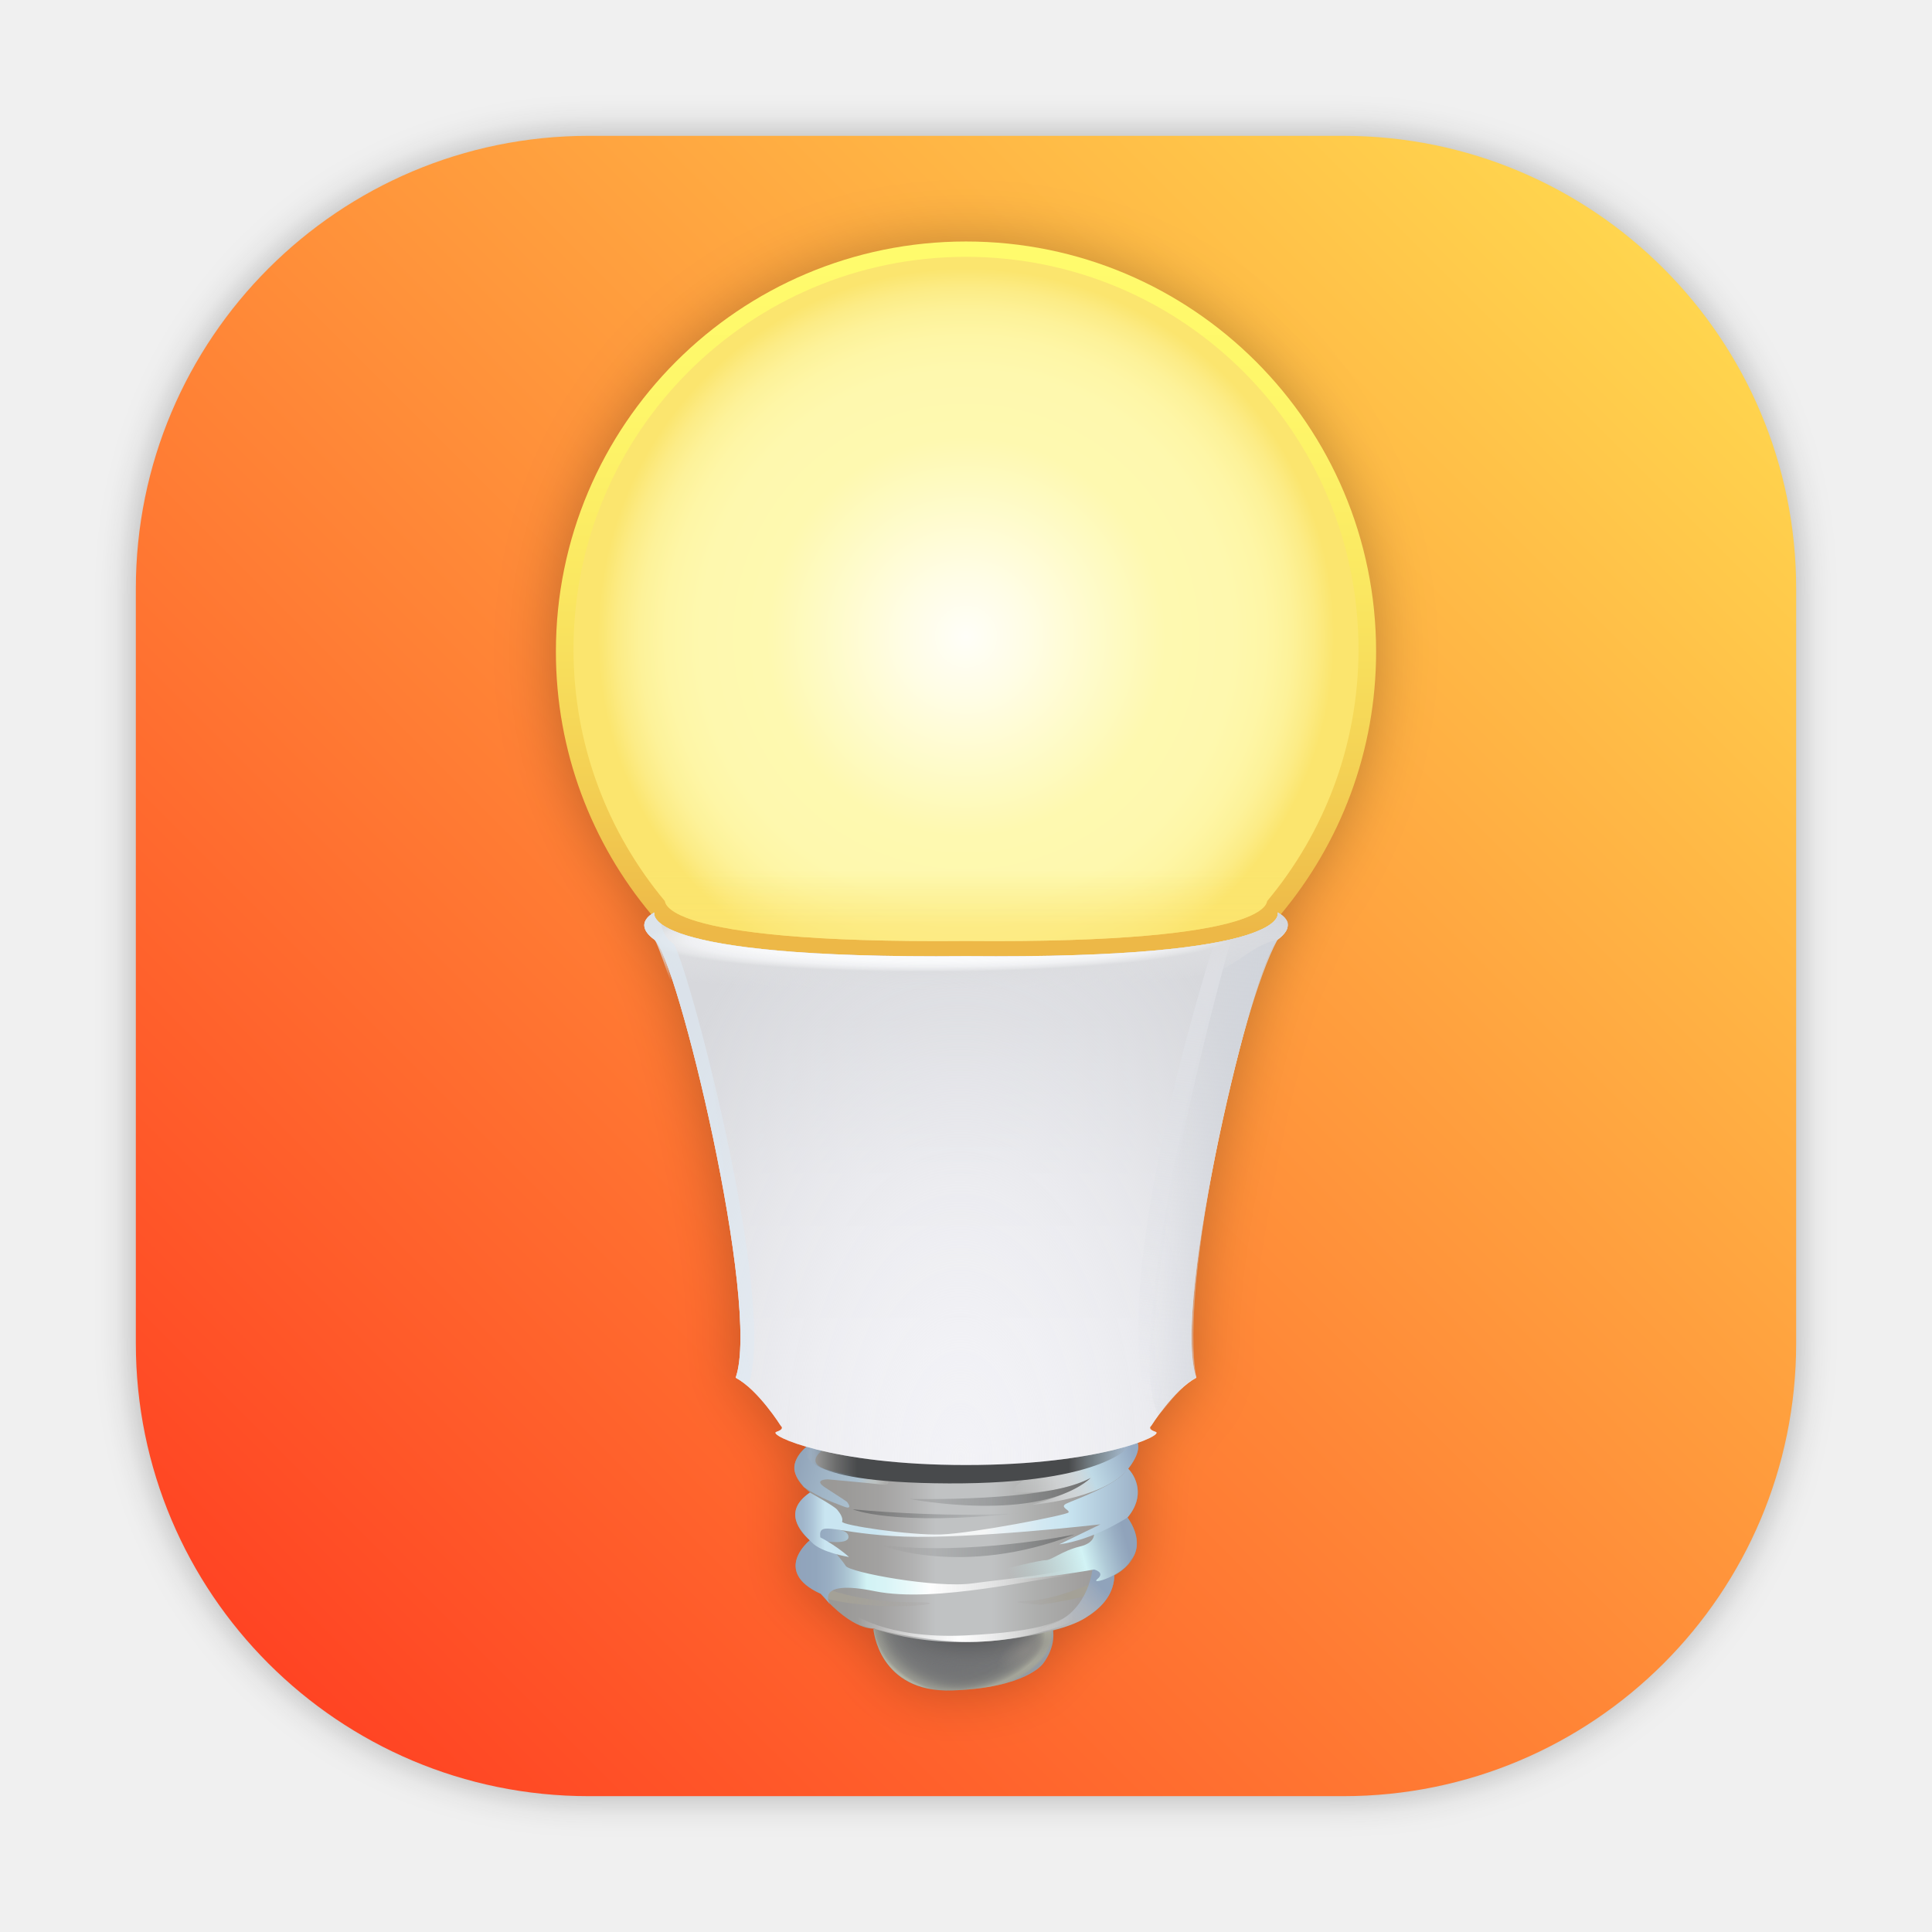
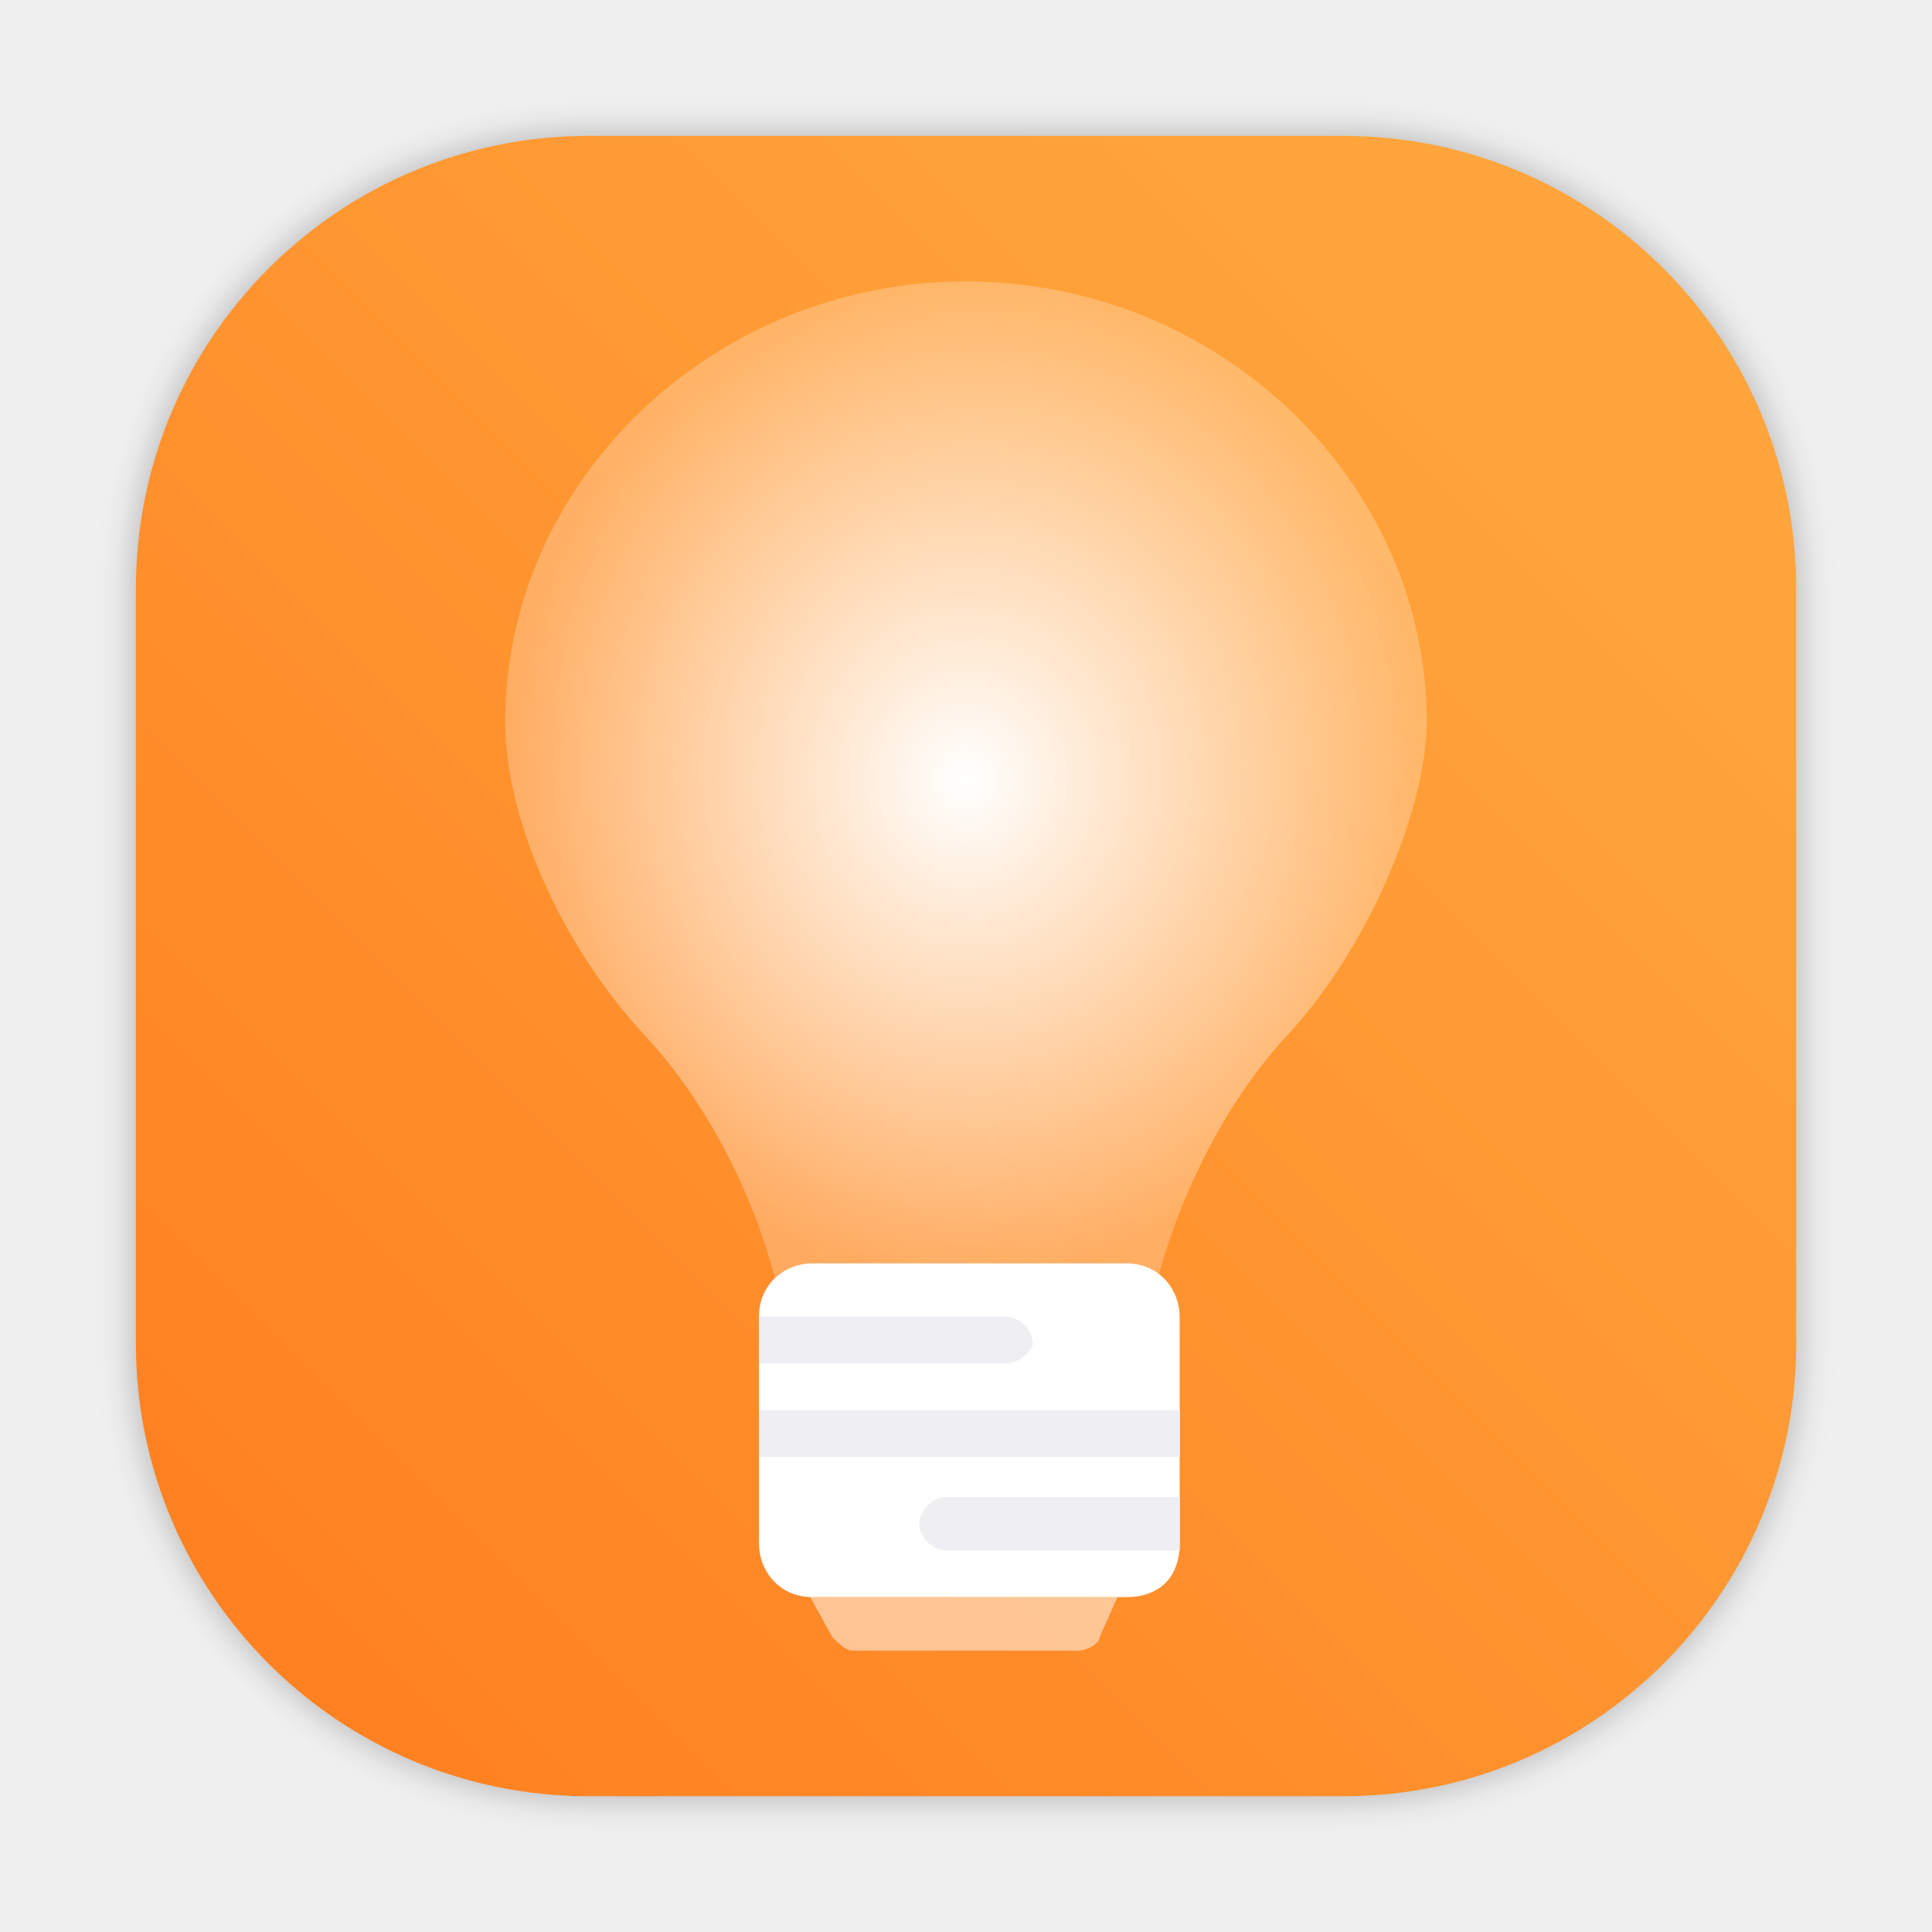
- <svg xmlns="http://www.w3.org/2000/svg" xmlns:xlink="http://www.w3.org/1999/xlink" width="64" height="64" version="1.1" id="svg468">
-   <defs id="defs357">
-     <radialGradient id="SVGID_1_" cx="488.23" cy="963.87" r="81.495" gradientTransform="matrix(.9979 -.065517 .032525 .4954 -30.301 518.39)" gradientUnits="userSpaceOnUse">
-       <stop stop-color="#727375" offset=".317" id="stop2" />
-       <stop stop-color="#727375" offset=".521" id="stop4" />
-       <stop stop-color="#747576" offset=".724" id="stop6" />
-       <stop stop-color="#7B7C7B" offset=".797" id="stop8" />
-       <stop stop-color="#868784" offset=".85" id="stop10" />
-       <stop stop-color="#979890" offset=".892" id="stop12" />
-       <stop stop-color="#ADAEA0" offset=".927" id="stop14" />
-       <stop stop-color="#B2B3A4" offset=".934" id="stop16" />
-       <stop stop-color="#B0B1A3" offset=".974" id="stop18" />
-       <stop stop-color="#9DA5B0" offset="1" id="stop20" />
+ <svg xmlns="http://www.w3.org/2000/svg" width="64" height="64" version="1.1" viewBox="0 0 16.933 16.933">
+   <defs>
+     <filter id="filter1057-3" x="-.027" y="-.027" width="1.054" height="1.054" color-interpolation-filters="sRGB">
+       <feGaussianBlur stdDeviation="0.619" />
+     </filter>
+     <linearGradient id="linearGradient1053-6" x1="-127" x2="-80.659" y1="60" y2="13.659" gradientTransform="matrix(.26459 0 0 .26459 34.793 -.135)" gradientUnits="userSpaceOnUse">
+       <stop stop-color="#ff7d1e" offset="0" />
+       <stop stop-color="#ffa53c" offset="1" />
+     </linearGradient>
+     <radialGradient id="radialGradient22954" cx="32" cy="25.829" r="15.266" gradientTransform="matrix(1 0 0 1.0813 0 -2.1001)" gradientUnits="userSpaceOnUse">
+       <stop stop-color="#fff" offset="0" />
+       <stop stop-color="#fff" stop-opacity=".25" offset="1" />
    </radialGradient>
-     <radialGradient id="SVGID_2_" cx="530.28" cy="942.51" r="82.471" gradientTransform="matrix(-.9826 .186 -.1329 -.702 1176.5 1505.5)" gradientUnits="userSpaceOnUse">
-       <stop stop-color="#727375" stop-opacity="0" offset=".521" id="stop23" />
-       <stop stop-color="#747576" stop-opacity=".197" offset=".724" id="stop25" />
-       <stop stop-color="#7B7C7B" stop-opacity=".268" offset=".797" id="stop27" />
-       <stop stop-color="#868784" stop-opacity=".318" offset=".85" id="stop29" />
-       <stop stop-color="#979890" stop-opacity=".359" offset=".892" id="stop31" />
-       <stop stop-color="#ADAEA0" stop-opacity=".394" offset=".927" id="stop33" />
-       <stop stop-color="#B2B3A4" stop-opacity=".4" offset=".934" id="stop35" />
-       <stop stop-color="#B0B1A3" stop-opacity=".6" offset=".974" id="stop37" />
-       <stop stop-color="#B2B3A4" offset="1" id="stop39" />
-     </radialGradient>
-     <radialGradient id="SVGID_3_" cx="552.17" cy="970.28" r="30.148" gradientTransform="matrix(-.8848 .466 -.2036 -.3865 1238.3 1088)" gradientUnits="userSpaceOnUse">
-       <stop stop-color="#8B8986" offset="0" id="stop42" />
-       <stop stop-color="#8B8986" stop-opacity="0" offset=".717" id="stop44" />
-     </radialGradient>
-     <radialGradient id="SVGID_4_" cx="512.87" cy="954.24" r="28.923" gradientTransform="matrix(.019733 .9998 -2.2362 .044135 2636.6 399.35)" gradientUnits="userSpaceOnUse">
-       <stop stop-opacity=".4" offset="0" id="stop47" />
-       <stop stop-color="#131313" stop-opacity=".316" offset=".209" id="stop49" />
-       <stop stop-color="#434445" stop-opacity=".147" offset=".631" id="stop51" />
-       <stop stop-color="#727375" stop-opacity="0" offset="1" id="stop53" />
-     </radialGradient>
-     <linearGradient id="SVGID_5_" x1="511.5" x2="511.5" y1="47.659" y2="493.14" gradientUnits="userSpaceOnUse">
-       <stop stop-color="#FFFB6C" offset="0" id="stop56" />
-       <stop stop-color="#FEF669" offset=".223" id="stop58" />
-       <stop stop-color="#FAE761" offset=".492" id="stop60" />
-       <stop stop-color="#F3CF53" offset=".786" id="stop62" />
-       <stop stop-color="#EDB847" offset="1" id="stop64" />
-     </linearGradient>
-     <radialGradient id="SVGID_6_" cx="511.5" cy="297.18" r="244.56" gradientUnits="userSpaceOnUse">
-       <stop stop-color="#FFFEF8" offset="0" id="stop67" />
-       <stop stop-color="#FFFDE5" offset=".168" id="stop69" />
-       <stop stop-color="#FEF9B5" offset=".506" id="stop71" />
-       <stop stop-color="#FEF9B0" offset=".542" id="stop73" />
-       <stop stop-color="#FEF8AE" offset=".722" id="stop75" />
-       <stop stop-color="#FEF6A6" offset=".814" id="stop77" />
-       <stop stop-color="#FDF299" offset=".885" id="stop79" />
-       <stop stop-color="#FCEC86" offset=".946" id="stop81" />
-       <stop stop-color="#FBE56E" offset="1" id="stop83" />
-     </radialGradient>
-     <linearGradient id="SVGID_7_" x1="511.5" x2="511.5" y1="489.54" y2="452.53" gradientUnits="userSpaceOnUse">
-       <stop stop-color="#FCE46E" stop-opacity=".6" offset="0" id="stop86" />
-       <stop stop-color="#FBE56E" stop-opacity="0" offset="1" id="stop88" />
-     </linearGradient>
-     <linearGradient id="SVGID_8_" x1="398.74" x2="617.05" y1="897.5" y2="897.5" gradientUnits="userSpaceOnUse">
-       <stop stop-color="#999795" offset="0" id="stop91" />
-       <stop stop-color="#9B9A98" offset=".149" id="stop93" />
-       <stop stop-color="#A3A2A1" offset=".257" id="stop95" />
-       <stop stop-color="#B1B1B1" offset=".351" id="stop97" />
-       <stop stop-color="#C0C2C3" offset=".424" id="stop99" />
-       <stop stop-color="#C0C2C3" offset=".51" id="stop101" />
-       <stop stop-color="#C0C2C3" offset=".594" id="stop103" />
-       <stop stop-color="#AEAFAE" offset=".727" id="stop105" />
-       <stop stop-color="#9F9D9C" offset=".887" id="stop107" />
-       <stop stop-color="#999795" offset="1" id="stop109" />
-     </linearGradient>
-     <linearGradient id="SVGID_9_" x1="589.66" x2="550.74" y1="930.65" y2="940.95" gradientUnits="userSpaceOnUse">
-       <stop stop-color="#A4A197" offset=".283" id="stop112" />
-       <stop stop-color="#A9A7A3" stop-opacity=".426" offset=".87" id="stop114" />
-       <stop stop-color="#AAA8A6" stop-opacity=".314" offset=".984" id="stop116" />
-       <stop stop-color="#AAA8A6" stop-opacity=".3" offset="1" id="stop118" />
-     </linearGradient>
-     <linearGradient id="SVGID_10_" x1="429.24" x2="481.42" y1="934.46" y2="937.38" gradientUnits="userSpaceOnUse">
-       <stop stop-color="#A4A197" offset=".056" id="stop121" />
-       <stop stop-color="#AAA8A6" stop-opacity=".3" offset="1" id="stop123" />
-     </linearGradient>
-     <linearGradient id="SVGID_11_" x1="562.24" x2="599.68" y1="964.24" y2="927.03" gradientUnits="userSpaceOnUse">
-       <stop stop-color="#FEFEFE" stop-opacity="0" offset=".056" id="stop126" />
-       <stop stop-color="#CCD5E0" stop-opacity=".399" offset=".432" id="stop128" />
-       <stop stop-color="#A1B1C5" stop-opacity=".798" offset=".809" id="stop130" />
-       <stop stop-color="#90A3BB" offset="1" id="stop132" />
-     </linearGradient>
-     <linearGradient id="SVGID_12_" x1="622.96" x2="544.4" y1="839.91" y2="869.03" gradientUnits="userSpaceOnUse">
-       <stop stop-color="#95AAC3" offset="0" id="stop135" />
-       <stop stop-color="#BFDAE6" offset=".369" id="stop137" />
-       <stop stop-color="#D0DEE4" stop-opacity=".912" offset=".454" id="stop139" />
-       <stop stop-color="#DAE0E3" stop-opacity=".811" offset=".55" id="stop141" />
-       <stop stop-color="#DEE1E3" stop-opacity=".7" offset=".657" id="stop143" />
-       <stop stop-color="#E0E2E3" stop-opacity="0" offset="1" id="stop145" />
-     </linearGradient>
-     <linearGradient id="SVGID_13_" x1="398.32" x2="592.72" y1="914.36" y2="914.36" gradientUnits="userSpaceOnUse">
-       <stop stop-color="#90A3BB" offset="0" id="stop148" />
-       <stop stop-color="#92A6BD" offset=".069" id="stop150" />
-       <stop stop-color="#9AAFC4" offset=".12" id="stop152" />
-       <stop stop-color="#A7BFCF" offset=".164" id="stop154" />
-       <stop stop-color="#B9D5DF" offset=".204" id="stop156" />
-       <stop stop-color="#D1F2F4" offset=".242" id="stop158" />
-       <stop stop-color="#D2F3F5" offset=".244" id="stop160" />
-       <stop stop-color="#D8F4F6" offset=".305" id="stop162" />
-       <stop stop-color="#E8F9FA" offset=".385" id="stop164" />
-       <stop stop-color="#FEFEFE" offset=".46" id="stop166" />
-       <stop stop-color="#FEFEFE" stop-opacity="0" offset=".944" id="stop168" />
-     </linearGradient>
-     <linearGradient id="SVGID_14_" x1="433.25" x2="592.42" y1="951.5" y2="951.5" gradientUnits="userSpaceOnUse">
-       <stop stop-color="#FEFEFE" stop-opacity="0" offset=".036" id="stop171" />
-       <stop stop-color="#FEFEFE" offset=".46" id="stop173" />
-       <stop stop-color="#FEFEFE" stop-opacity="0" offset=".944" id="stop175" />
-     </linearGradient>
-     <linearGradient id="SVGID_15_" x1="400.28" x2="456.82" y1="850.45" y2="863.8" gradientUnits="userSpaceOnUse">
-       <stop stop-color="#93A6BB" offset="0" id="stop178" />
-       <stop stop-color="#A2B7C8" offset=".369" id="stop180" />
-       <stop stop-color="#ABC0CF" offset=".69" id="stop182" />
-       <stop stop-color="#AEC2CF" stop-opacity=".977" offset=".705" id="stop184" />
-       <stop stop-color="#C0CBCE" stop-opacity=".815" offset=".815" id="stop186" />
-       <stop stop-color="#C7CFCE" stop-opacity=".7" offset=".894" id="stop188" />
-       <stop stop-color="#C8CFCE" stop-opacity=".661" offset=".902" id="stop190" />
-       <stop stop-color="#CDD2CE" stop-opacity=".2" offset=".999" id="stop192" />
-     </linearGradient>
-     <linearGradient id="SVGID_16_" x1="436.23" x2="547.22" y1="879.82" y2="879.82" gradientUnits="userSpaceOnUse">
-       <stop stop-color="#484A4C" offset="0" id="stop195" />
-       <stop stop-color="#484A4C" stop-opacity="0" offset="1" id="stop197" />
-     </linearGradient>
-     <linearGradient id="SVGID_17_" x1="585.22" x2="434.68" y1="863.53" y2="876.3" gradientUnits="userSpaceOnUse">
-       <stop stop-color="#484A4C" offset="0" id="stop200" />
-       <stop stop-color="#484A4C" stop-opacity="0" offset="1" id="stop202" />
-     </linearGradient>
-     <linearGradient id="SVGID_18_" x1="453.76" x2="583.72" y1="901.12" y2="901.12" gradientUnits="userSpaceOnUse">
-       <stop stop-color="#484A4C" stop-opacity="0" offset="0" id="stop205" />
-       <stop stop-color="#484A4C" offset="1" id="stop207" />
-     </linearGradient>
-     <linearGradient id="SVGID_19_" x1="618.62" x2="540.56" y1="900.35" y2="921.85" gradientUnits="userSpaceOnUse">
-       <stop stop-color="#90A3BB" offset="0" id="stop210" />
-       <stop stop-color="#99AEC3" offset=".078" id="stop212" />
-       <stop stop-color="#B0CAD7" offset=".215" id="stop214" />
-       <stop stop-color="#D2F3F5" offset=".374" id="stop216" />
-       <stop stop-color="#D2F3F5" stop-opacity="0" offset="1" id="stop218" />
-     </linearGradient>
-     <linearGradient id="SVGID_20_" x1="398.06" x2="625.53" y1="879.07" y2="879.07" gradientUnits="userSpaceOnUse">
-       <stop stop-color="#9CB1C7" offset="0" id="stop221" />
-       <stop stop-color="#A0B6CB" offset=".022" id="stop223" />
-       <stop stop-color="#ADC5D7" offset=".049" id="stop225" />
-       <stop stop-color="#C2DDEA" offset=".078" id="stop227" />
-       <stop stop-color="#C9E5F1" offset=".087" id="stop229" />
-       <stop stop-color="#C9E5F1" offset=".235" id="stop231" />
-       <stop stop-color="#D9EBF3" offset=".286" id="stop233" />
-       <stop stop-color="#E9F1F5" offset=".357" id="stop235" />
-       <stop stop-color="#F2F5F6" offset=".439" id="stop237" />
-       <stop stop-color="#F5F6F6" offset=".554" id="stop239" />
-       <stop stop-color="#E9F1F5" offset=".604" id="stop241" />
-       <stop stop-color="#D2E8F2" offset=".72" id="stop243" />
-       <stop stop-color="#C9E5F1" offset=".792" id="stop245" />
-       <stop stop-color="#9CB1C7" offset="1" id="stop247" />
-     </linearGradient>
-     <linearGradient id="SVGID_21_" x1="405.23" x2="621.77" y1="846.51" y2="846.51" gradientUnits="userSpaceOnUse">
-       <stop stop-color="#fff" stop-opacity="0" offset="0" id="stop250" />
-       <stop stop-color="#E3E4E4" stop-opacity=".032" offset=".005" id="stop252" />
-       <stop stop-color="#BFC0C0" stop-opacity=".083" offset=".013" id="stop254" />
-       <stop stop-color="#9FA0A1" stop-opacity=".14" offset=".022" id="stop256" />
-       <stop stop-color="#838586" stop-opacity=".202" offset=".032" id="stop258" />
-       <stop stop-color="#6D6F71" stop-opacity=".273" offset=".043" id="stop260" />
-       <stop stop-color="#5C5E60" stop-opacity=".356" offset=".056" id="stop262" />
-       <stop stop-color="#515354" stop-opacity=".458" offset=".072" id="stop264" />
-       <stop stop-color="#4A4C4E" stop-opacity=".602" offset=".094" id="stop266" />
-       <stop stop-color="#484A4C" offset=".156" id="stop268" />
-       <stop stop-color="#484A4C" offset=".205" id="stop270" />
-       <stop stop-color="#484A4C" offset=".501" id="stop272" />
-       <stop stop-color="#484A4C" offset=".805" id="stop274" />
-       <stop stop-color="#4A4C4E" stop-opacity=".602" offset=".883" id="stop276" />
-       <stop stop-color="#515354" stop-opacity=".458" offset=".911" id="stop278" />
-       <stop stop-color="#5C5E60" stop-opacity=".356" offset=".931" id="stop280" />
-       <stop stop-color="#6D6F71" stop-opacity=".273" offset=".947" id="stop282" />
-       <stop stop-color="#838586" stop-opacity=".202" offset=".961" id="stop284" />
-       <stop stop-color="#9FA0A1" stop-opacity=".14" offset=".973" id="stop286" />
-       <stop stop-color="#BFC0C0" stop-opacity=".083" offset=".984" id="stop288" />
-       <stop stop-color="#E3E4E4" stop-opacity=".032" offset=".994" id="stop290" />
-       <stop stop-color="#fff" stop-opacity="0" offset="1" id="stop292" />
-     </linearGradient>
-     <linearGradient id="SVGID_22_" x1="511.5" x2="511.5" y1="513.84" y2="840.48" gradientUnits="userSpaceOnUse">
-       <stop stop-color="#DFE0E4" offset="0" id="stop295" />
-       <stop stop-color="#DFE0E4" offset=".111" id="stop297" />
-       <stop stop-color="#E7E8EC" offset=".227" id="stop299" />
-       <stop stop-color="#F0F0F4" offset=".442" id="stop301" />
-       <stop stop-color="#F2F2F6" offset=".815" id="stop303" />
-     </linearGradient>
-     <radialGradient id="SVGID_23_" cx="507.95" cy="842.89" r="421.87" gradientTransform="matrix(-.0016507 -1 .5695 -.00094004 28.772 1351.6)" gradientUnits="userSpaceOnUse">
-       <stop stop-color="#F3F3F7" stop-opacity=".03" offset="0" id="stop306" />
-       <stop stop-color="#D7D8DC" offset="1" id="stop308" />
-     </radialGradient>
-     <linearGradient id="SVGID_24_" x1="720.02" x2="641.86" y1="651.21" y2="644.02" gradientUnits="userSpaceOnUse">
-       <stop stop-color="#D0D4DB" offset=".162" id="stop311" />
-       <stop stop-color="#D0D4DB" stop-opacity=".026" offset=".978" id="stop313" />
-       <stop stop-color="#D0D4DB" stop-opacity="0" offset="1" id="stop315" />
-     </linearGradient>
-     <linearGradient id="SVGID_25_" x1="667.84" x2="629.79" y1="532.05" y2="811.87" gradientUnits="userSpaceOnUse">
-       <stop stop-color="#DFE1E6" stop-opacity=".7" offset="0" id="stop318" />
-       <stop stop-color="#DFE1E6" stop-opacity="0" offset="1" id="stop320" />
-     </linearGradient>
-     <radialGradient id="SVGID_26_" cx="492.52" cy="497.59" r="115.96" gradientTransform="matrix(.0047142 1 -8.741 .041207 4839.7 -15.425)" gradientUnits="userSpaceOnUse">
-       <stop stop-color="#FDFEFF" offset="0" id="stop323" />
-       <stop stop-color="#FDFEFF" offset=".059" id="stop325" />
-       <stop stop-color="#FDFEFF" offset=".069" id="stop327" />
-       <stop stop-color="#FBFCFD" stop-opacity=".891" offset=".136" id="stop329" />
-       <stop stop-color="#F4F5F7" stop-opacity=".849" offset=".162" id="stop331" />
-       <stop stop-color="#E8E9EB" stop-opacity=".819" offset=".18" id="stop333" />
-       <stop stop-color="#DCDDE0" stop-opacity=".8" offset=".192" id="stop335" />
-       <stop stop-color="#DDDEE1" stop-opacity="0" offset=".295" id="stop337" />
-       <stop stop-color="#DFE0E4" stop-opacity="0" offset="1" id="stop339" />
-     </radialGradient>
-     <linearGradient id="SVGID_27_" x1="348.4" x2="357.68" y1="636.25" y2="635.09" gradientUnits="userSpaceOnUse">
-       <stop stop-color="#DDE9F3" stop-opacity=".6" offset="0" id="stop342" />
-       <stop stop-color="#DDE9F3" stop-opacity=".586" offset=".019" id="stop344" />
-       <stop stop-color="#DDE9F3" stop-opacity=".5" offset=".135" id="stop346" />
-     </linearGradient>
-     <filter id="d" x="-.083" y="-.047" width="1.166" height="1.094" color-interpolation-filters="sRGB">
-       <feGaussianBlur stdDeviation="0.94" id="feGaussianBlur349" />
-     </filter>
-     <linearGradient id="linearGradient1341" x1="125.24" x2="125.24" y1="171.64" y2="204.45" gradientTransform="matrix(1.4286,0,0,1.4286,-163.67,-235.91)" gradientUnits="userSpaceOnUse">
-       <stop stop-color="#ffe352" offset="0" id="stop352" />
-       <stop stop-color="#ff361f" offset="1" id="stop354" />
-     </linearGradient>
-     <filter id="filter2761-3" x="-.024" y="-.024" width="1.048" height="1.048" color-interpolation-filters="sRGB">
-       <feGaussianBlur stdDeviation="0.146" id="feGaussianBlur4" />
-     </filter>
-     <linearGradient id="linearGradient1024" x1="1.331" x2="15.65" y1="15.576" y2="1.17" gradientTransform="translate(-.00084984 .14045)" gradientUnits="userSpaceOnUse">
-       <stop stop-color="#dddfe1" offset="0" id="stop7" />
-       <stop stop-color="#f3f4f6" stop-opacity=".996" offset="1" id="stop9" />
-     </linearGradient>
-     <filter color-interpolation-filters="sRGB" height="1.048" width="1.048" y="-.024" x="-.024" id="filter2761-3-3">
-       <feGaussianBlur id="feGaussianBlur2" stdDeviation="0.146" />
-     </filter>
-     <linearGradient gradientUnits="userSpaceOnUse" gradientTransform="matrix(3.7796 0 0 3.7796 -.0026448 .53066)" y2="1.17" y1="15.576" x2="15.65" x1="1.331" id="linearGradient1024-6">
-       <stop id="stop5" offset="0" stop-color="#dddfe1" />
-       <stop id="stop7-7" offset="1" stop-opacity=".996" stop-color="#f3f4f6" />
-     </linearGradient>
-     <filter style="color-interpolation-filters:sRGB" id="filter1057" x="-0.027" width="1.054" y="-0.027" height="1.054">
-       <feGaussianBlur stdDeviation="0.619" id="feGaussianBlur1059" />
-     </filter>
-     <linearGradient xlink:href="#linearGradient1051" id="linearGradient1053" x1="-127" y1="60" x2="-72" y2="5" gradientUnits="userSpaceOnUse" gradientTransform="translate(131.5,-0.5099971)" />
-     <linearGradient id="linearGradient1051">
-       <stop style="stop-color:#ff361f;stop-opacity:1" offset="0" id="stop1047" />
-       <stop style="stop-color:#ffe352;stop-opacity:1" offset="1" id="stop1049" />
-     </linearGradient>
  </defs>
-   <rect ry="15" y="4.5" x="4.5" height="55" width="55" id="rect1055" style="opacity:0.3;fill:#141414;fill-opacity:1;stroke-width:2.744;stroke-linecap:round;filter:url(#filter1057)" />
-   <rect style="fill:url(#linearGradient1053);fill-opacity:1;stroke-width:2.744;stroke-linecap:round" id="rect1045" width="55" height="55" x="4.5" y="4.5" ry="15" />
-   <path d="m32.001 8c-7.506 0-13.586 6.085-13.586 13.586 0 3.312 1.186 6.349 3.156 8.703 0-0-0.0.002 0 .002-.175.124-.456.424.105.836.748.549 3.541 12.118 2.693 14.512.748.399 1.496 1.596 1.496 1.596s.149.099-.15.199c-.132.044.229.264 1.025.494-1e-4 5e-6-.023 0-.023 0s-.967.669.115 1.512c-1.097.758 0 1.586 0 1.586s-1.287 1.022.354 1.775c1.097 1.262 1.777 1.147 1.777 1.147s.028.009.029.01c-.003 0-.061.006-.061.006s.165 2.12 2.613 2.035c2.449-.085 3.002-.883 3.002-.883s.411-.501.33-1.113c.075-.019.143-.028.219-.049 1.915-.559 1.816-1.766 1.816-1.766s1.335-.644.438-1.916c.768-.943 0-1.635 0-1.635s.445-.445.34-.834c-0-.002-.009-.002-.01-.004.499-.177.71-.33.604-.365-.299-.1-.15-.199-.15-.199s.748-1.197 1.496-1.596c-.848-2.394 1.945-13.963 2.693-14.512.561-.411.281-.712.105-.836 0.0 0-0-.002 0-.002 1.97-2.359 3.156-5.392 3.156-8.703 3.7e-5-7.501-6.078-13.586-13.584-13.586z" filter="url(#d)" opacity=".25" stroke-width=".129" id="path373" />
-   <g transform="matrix(.049873 0 0 .049873 6.4901 50.95)" stroke-width="2.581" id="g466">
-     <g transform="translate(0,-896)" id="g383">
-       <path class="st0" d="m450 956.4s3.3 42.5 52.4 40.8 60.2-17.7 60.2-17.7 8.8-10.5 6.6-23.2-119.2.1-119.2.1z" fill="url(#SVGID_1_)" id="path375" />
-       <path class="st1" d="m450 956.4s3.3 42.5 52.4 40.8 60.2-17.7 60.2-17.7 8.8-10.5 6.6-23.2-119.2.1-119.2.1z" fill="url(#SVGID_2_)" id="path377" />
-       <path class="st2" d="m450 956.4s3.3 42.5 52.4 40.8 60.2-17.7 60.2-17.7 8.8-10.5 6.6-23.2-119.2.1-119.2.1z" fill="url(#SVGID_3_)" id="path379" />
-       <path class="st3" d="m450 956.4s3.3 42.5 52.4 40.8 60.2-17.7 60.2-17.7 8.8-10.5 6.6-23.2-119.2.1-119.2.1z" fill="url(#SVGID_4_)" id="path381" />
-     </g>
-     <g transform="translate(0,-896)" id="g391">
-       <path class="st6" d="m511.5 509.5c219 2 207.9-28.6 209.1-27.8 39.5-47.3 63.3-108.1 63.3-174.5 0-150.4-121.9-272.4-272.4-272.4s-272.4 122-272.4 272.4c0 66.4 23.8 127.3 63.3 174.5 1.2-.8-9.9 29.8 209.1 27.8z" fill="url(#SVGID_5_)" id="path385" />
-       <path class="st7" d="m511.5 499.4c209.7 1.9 199-27.4 200.1-26.6 37.8-45.2 60.6-103.5 60.6-167.1 0-144-116.7-260.7-260.7-260.7s-260.7 116.7-260.7 260.7c0 63.6 22.8 121.8 60.6 167.1 1.1-.8-9.6 28.5 200.1 26.6z" fill="url(#SVGID_6_)" id="path387" />
-       <path class="st8" d="m511.5 499.4c209.7 1.9 199-27.4 200.1-26.6 37.8-45.2 60.6-103.5 60.6-167.1 0-144-116.7-260.7-260.7-260.7s-260.7 116.7-260.7 260.7c0 63.6 22.8 121.8 60.6 167.1 1.1-.8-9.6 28.5 200.1 26.6z" fill="url(#SVGID_7_)" id="path389" />
-     </g>
-     <g transform="translate(0,-896)" id="g395">
-       <path class="st9" d="m405.6 835.4s-19.4 13.4 2.3 30.3c-22 15.2 0 31.8 0 31.8s-25.8 20.5 7.1 35.6c22 25.3 35.6 23 35.6 23s50 20.3 123 .1c38.4-11.2 36.4-35.4 36.4-35.4s26.8-12.9 8.8-38.4c15.4-18.9 0-32.8 0-32.8s8.9-8.9 6.8-16.7c-2.1-7.9-220 2.5-220 2.5z" fill="url(#SVGID_8_)" stroke-width="2.581" id="path393" />
-     </g>
-     <g transform="translate(0,-896)" id="g401">
-       <path class="st10" d="m600.2 923.8s-27.4 13.1-47.4 13.9c-20.1.7 8.4 2.6 8.4 2.6s39-5.5 39-10.9v-5.6z" fill="url(#SVGID_9_)" id="path397" />
-       <path class="st11" d="m416.1 928.6s24.1 10.4 59.5 10-15 7.3-54.7-1.8c-14.7-10.5-4.8-8.2-4.8-8.2z" fill="url(#SVGID_10_)" id="path399" />
-     </g>
-     <g transform="translate(0,-896)" id="g405">
-       <path class="st12" d="m595.6 915.8s-2.1 27.6-26.2 37.1 10.8 4.1 22.1-4.4c8.7-5.6 17.9-13.7 18.4-26.7s-14.3-6-14.3-6z" fill="url(#SVGID_11_)" stroke-width="2.581" id="path403" />
-     </g>
-     <g transform="translate(0,-896)" id="g409">
-       <path class="st13" d="m544.9 865.7c28 1.3 47.8-8.6 49.4-9.6-10.2 10.3-39.7 17.9-39.7 17.9s46.1-3.6 63.4-22.5c8.2-9.5 9.4-17.8 6.4-20.2-12-9.6-93.1 30.6-79.5 34.4z" fill="url(#SVGID_12_)" stroke-width="2.581" id="path407" />
-     </g>
-     <g transform="translate(0,-896)" id="g413">
-       <path class="st14" d="m425.1 890.2s8.8.5 8.3 5.4-15.6 2.5-15.6 2.5 11.3 12.1 13.8 16.4 60 15 84.3 11.6c24.2-3.3 62.3-6.5 67-11.5 4.6-5 20.1 5-.6 6.1-20.7 1.2-90.6 18.9-131.4 10.6s-29.7 8.8-29.7 8.8-2.9-4-6.2-7.2c-22.9-10.2-19-25.2-7.1-35.6 9.3-14.1 17.2-7.1 17.2-7.1z" fill="url(#SVGID_13_)" stroke-width="2.581" id="path411" />
-     </g>
-     <g transform="translate(0,-896)" id="g417">
-       <path class="st15" d="m435.1 945.5s22.6 17.7 75.6 15.2c53-2.6 66.3-9.6 76.6-19.6s4.4 7.7-13.1 13.5-39 11-65.1 10.3-73.8-10-75.4-15.4 1.4-4 1.4-4z" fill="url(#SVGID_14_)" stroke-width="2.581" id="path415" />
-     </g>
-     <g transform="translate(0,-896)" id="g421">
-       <path class="st16" d="m415.3 838.4s-11.1 8.1 4.6 12.4 38.7 5.5 38.7 5.5 4.4 5-2.7 4.2c-7.1-.9-36.2-3.5-36.2-3.5s-10.3 0-1.5 5.6 14.2 9.3 14.2 9.3 4.9 6-2.5 3-14.1-4.8-26.1-12.8c-6.4-8-11-14.6 1.7-26.8 9.3-1.1 9.8 3.1 9.8 3.1z" fill="url(#SVGID_15_)" stroke-width="2.581" id="path419" />
-     </g>
-     <g transform="translate(0,-896)" id="g429">
-       <path class="st17" d="m436.2 876.9s26.2 11.4 111 2.6c-52.8 3.3-111-2.6-111-2.6z" fill="url(#SVGID_16_)" opacity=".5" id="path423" />
-       <path class="st18" d="m473.9 870s92.2 2.3 120.4-14c-34.5 30.8-120.4 14-120.4 14z" fill="url(#SVGID_17_)" opacity=".5" id="path425" />
-       <path class="st19" d="m583.7 893.6s-70.6 14.7-130 6.8c.1.1 55.1 22.4 130-6.8z" fill="url(#SVGID_18_)" opacity=".5" id="path427" />
-     </g>
-     <g transform="translate(0,-896)" id="g433">
-       <path class="st20" d="m596.3 891.2s2.9 7.5-9.1 10.4-18.7 9.1-22.8 9.1c-4.2 0-28.7 6.2-28.7 6.2s-9.1 5.4 6.2 6.2c15.4.8 54.7-6.2 54.7-6.2s7.6 1.8 2.2 6.3 17.3-2.4 22-12.5c7.4-7.9 3.8-20.2-2.1-28.4-5.8-2.1-22.4 8.9-22.4 8.9z" fill="url(#SVGID_19_)" stroke-width="2.581" id="path431" />
-     </g>
-     <g transform="translate(0,-896)" id="g437">
-       <path class="st21" d="m407.8 865.8s16 8.8 18.1 11.3 4.1 5.7 3.3 8 44.8 9.2 65.8 8.5 83.6-12.9 84.6-14.6-6.3-3.5-1.4-5.9 36.3-13.2 40.6-23.6c5.5 5.2 12 18.7 0 32.8-1.4.9-22.9 14.9-45.4 17.9l27.4-13.3s-85.3 9.8-130.7 8.1-56.8-11.3-55.4.5c11.7 6.2 19.1 13.1 19.1 13.1s-18.7-3-24.8-9.8c-7.8-7.5-19.5-20.4-1.2-33z" fill="url(#SVGID_20_)" stroke-width="2.581" id="path435" />
-     </g>
-     <g transform="translate(0,-896)" id="g441">
-       <path class="st22" d="m621.8 833.2s-15.6 26.9-121.7 26.5-94.5-22.6-94.5-22.6z" fill="url(#SVGID_21_)" stroke-width="2.581" id="path439" />
-     </g>
-     <g transform="translate(0,-896)" id="g445">
-       <path class="st23" d="m718.5 480.5s12 31-207 29c-219 2-207-29-207-29s-15 7 0 18 71 243 54 291c15 8 30 32 30 32s3 2-3 4 36 22 126 22 132-20 126-22-3-4-3-4 15-24 30-32c-17-48 39-280 54-291s0-18 0-18z" fill="url(#SVGID_22_)" stroke-width="2.581" id="path443" />
-     </g>
-     <g id="Layer_4_copy" transform="translate(0,-896)">
-       <path class="st24" d="m718.5 480.5s12 31-207 29c-219 2-207-29-207-29s-15 7 0 18 71 243 54 291c15 8 30 32 30 32s3 2-3 4 36 22 126 22 132-20 126-22-3-4-3-4 15-24 30-32c-17-48 39-280 54-291s0-18 0-18z" fill="url(#SVGID_23_)" stroke-width="2.581" id="path447" />
-     </g>
-     <g transform="translate(0,-896)" id="g452">
-       <path class="st25" d="m684.3 499s-71.9 267.1-44.9 315.3c7.3-7.2 15-20.7 25.1-24.9-11.5-61.6 29-245.5 54-291 .8-3.2 6.7-3.5 6.7-9.6 1-4.1-6.7-8.4-6.7-8.4s2.1 6.4-12 11.8c-11.6 5.4-22.2 6.8-22.2 6.8z" fill="url(#SVGID_24_)" stroke-width="2.581" id="path450" />
-     </g>
-     <g transform="translate(0,-896)" id="g456">
-       <path class="st26" d="m676.1 501.6s-79.3 244.1-38.5 319.8l5.2-6.6c-27-66.4 44.6-315.7 44.6-315.7z" fill="url(#SVGID_25_)" stroke-width="2.581" id="path454" />
-     </g>
-     <g transform="translate(0,-896)" id="g460">
-       <path class="st27" d="m718.5 480.5s12 31-207 29c-219 2-207-29-207-29s-15 7 0 18c2.4 1.8 14.4 39.3 18.6 51.1 49.1 20.8 150.8 11.3 350.5-29 17.9-3.6 25.5-17.7 45-22.1 14.9-11-.1-18-.1-18z" fill="url(#SVGID_26_)" stroke-width="2.581" id="path458" />
-     </g>
-     <g transform="translate(0,-896)" id="g464">
-       <path class="st28" d="m304.5 480.5s-15 7 0 18 71 243 54 291c2.7 1.5 5.5 3.4 8.1 5.7 0 0 0-.1.1-.1 20.6-55.8-42.3-289.5-49.9-294.2-5.4-3.3-7.2-9.5-7.9-12.9-5.6-4.3-4.4-7.5-4.4-7.5z" fill="url(#SVGID_27_)" stroke-width="2.581" id="path462" />
-     </g>
+   <rect transform="matrix(.26459 0 0 .26459 -6e-5 -6.0216e-5)" x="4.5" y="4.5" width="55" height="55" ry="15" fill="#141414" filter="url(#filter1057-3)" opacity=".3" stroke-linecap="round" stroke-width="2.744" />
+   <rect x="1.191" y="1.191" width="14.552" height="14.552" ry="3.969" fill="url(#linearGradient1053-6)" stroke-linecap="round" stroke-width=".726" />
+   <g>
+     <path transform="scale(.26458)" d="m32 9.322c-8.407 0-15.266 6.637-15.266 14.602 0 3.097 1.77 7.301 4.646 10.398 1.957 2.107 3.502 5.034 4.291 8.014 0.334-0.318 0.787-0.49 1.24-0.49h10.398c0.433 0 0.798 0.135 1.082 0.354 0.807-2.899 2.321-5.825 4.227-7.877 2.876-3.097 4.646-7.744 4.646-10.398 0-7.965-6.859-14.602-15.266-14.602z" fill="url(#radialGradient22954)" stroke-width=".056" />
+     <path transform="scale(.26458)" d="m26.836 52.906 0.738 1.328c0.221 0.221 0.443 0.443 0.664 0.443h7.523c0.221 0 0.664-0.222 0.664-0.443l0.59-1.326h-10.104c-0.025 0-0.051-0.001-0.076-0.002z" fill="#fff" opacity=".5" stroke-width=".056" />
+     <path d="m9.871 13.998h-2.751c-0.293 0-0.468-0.234-0.468-0.468v-1.99c0-0.293 0.234-0.468 0.468-0.468h2.751c0.293 0 0.468 0.234 0.468 0.468v1.99c0 0.293-0.176 0.468-0.468 0.468" fill="#fff" stroke-width=".015" p-id="5160" />
+   </g>
+   <g fill="#efeff3">
+     <path transform="scale(.26458)" d="m25.141 43.615v1.549h8.188c0.442 0 0.885-0.443 0.885-0.664 0-0.442-0.442-0.885-0.885-0.885h-8.188z" stroke-width=".056" />
+     <path transform="scale(.26458)" d="m25.141 46.713v1.549h13.939v-1.549h-13.939z" stroke-width=".056" />
+     <path d="m10.34 13.589h-2.049c-0.117 0-0.234-0.117-0.234-0.234s0.117-0.234 0.234-0.234h2.049z" stroke-width=".015" />
  </g>
</svg>
